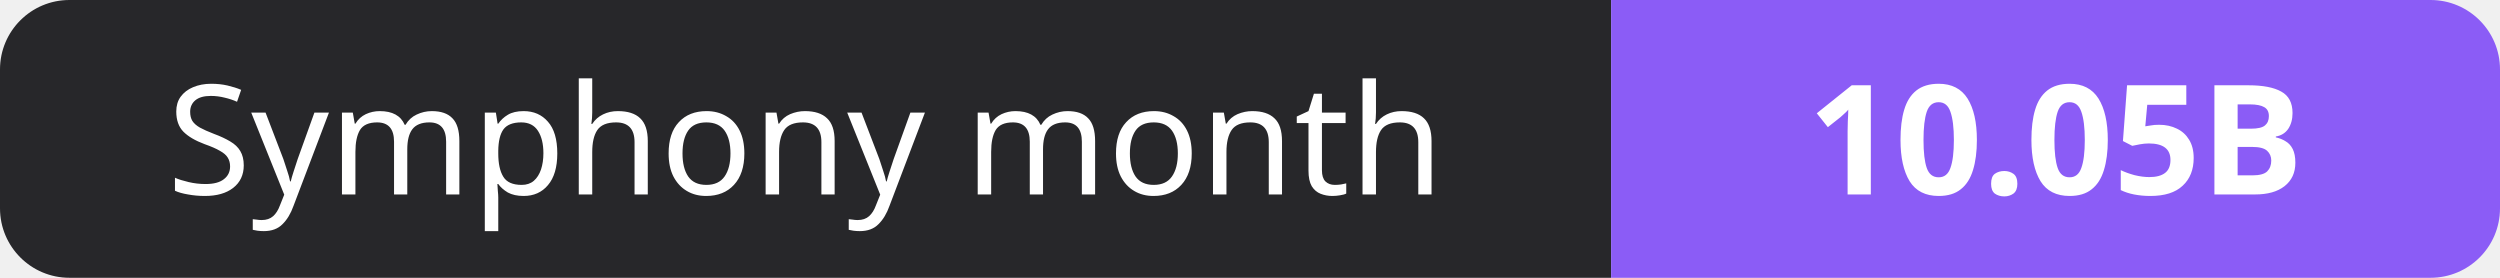
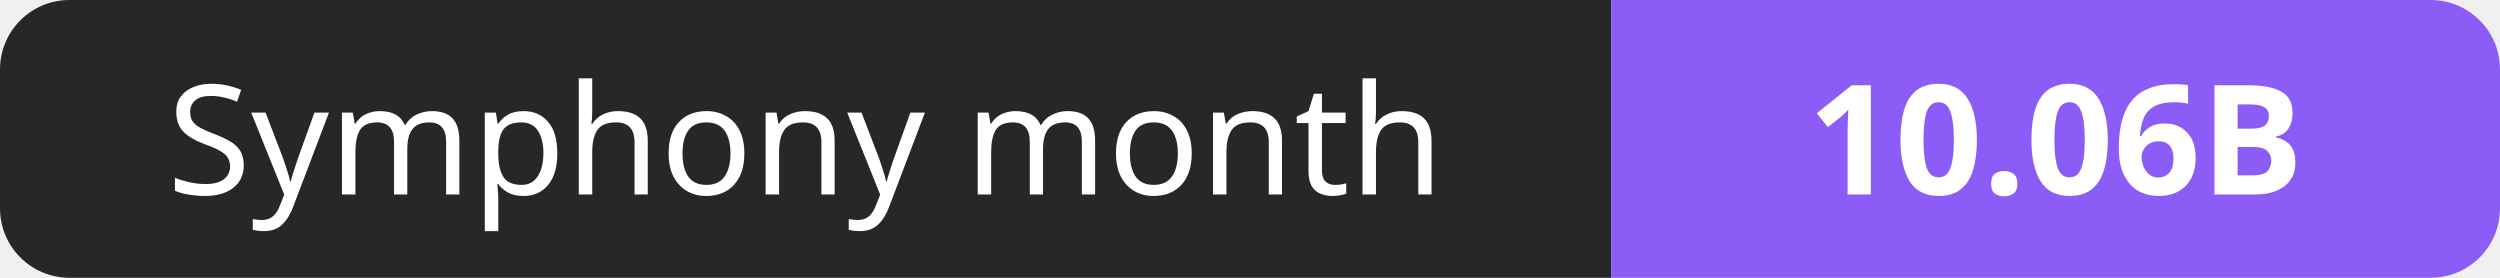
- <svg xmlns="http://www.w3.org/2000/svg" width="180" height="20" role="img" aria-label="Symphony month: 10.05B">
+ <svg xmlns="http://www.w3.org/2000/svg" width="180" height="20" role="img" aria-label="Symphony month: 10.06B">
  <clipPath id="r">
    <rect width="180" height="20" rx="5" fill="#fff" />
  </clipPath>
  <g clip-path="url(#r)">
    <rect width="116" height="20" fill="#27272a" />
    <rect x="116" width="64" height="20" fill="#8b5cf6" />
  </g>
  <g fill="#fff" text-anchor="middle" font-family="Verdana,Geneva,sans-serif" font-size="11">
    <text x="58.0" y="14">Symphony month</text>
-     <text x="148.0" y="14" font-weight="700">10.05B</text>
+     <text x="148.0" y="14" font-weight="700">10.06B</text>
  </g>
</svg>
